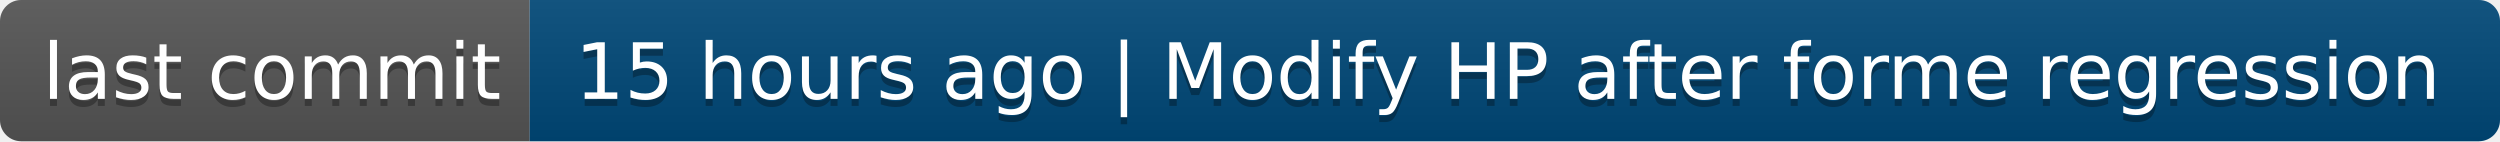
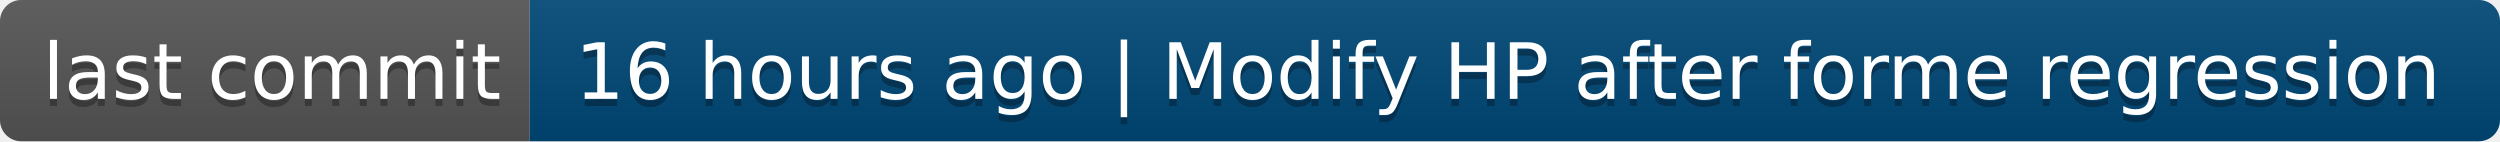
- <svg xmlns="http://www.w3.org/2000/svg" width="354" height="20" role="img" aria-label="last commit: 15 hours ago | Modify HP after forme regression">
+ <svg xmlns="http://www.w3.org/2000/svg" width="354" height="20" role="img" aria-label="last commit: 16 hours ago | Modify HP after forme regression">
  <linearGradient id="s" x2="0" y2="100%">
    <stop offset="0" stop-color="#bbb" stop-opacity=".1" />
    <stop offset="1" stop-opacity=".1" />
  </linearGradient>
  <clipPath id="r">
    <rect width="354" height="20" rx="3" fill="#fff" />
  </clipPath>
  <g clip-path="url(#r)">
    <rect width="75" height="20" fill="#555" />
    <rect x="75" width="279" height="20" fill="#004878" />
    <rect width="354" height="20" fill="url(#s)" />
  </g>
  <g fill="#fff" text-anchor="middle" font-family="Verdana,Geneva,DejaVu Sans,sans-serif" text-rendering="geometricPrecision" font-size="110">
    <text aria-hidden="true" x="385" y="150" fill="#010101" fill-opacity=".3" transform="scale(.1)" textLength="650">last commit</text>
    <text x="385" y="140" transform="scale(.1)" fill="#fff" textLength="650">last commit</text>
-     <text aria-hidden="true" x="2135" y="150" fill="#010101" fill-opacity=".3" transform="scale(.1)" textLength="2690">15 hours ago | Modify HP after forme regression</text>
-     <text x="2135" y="140" transform="scale(.1)" fill="#fff" textLength="2690">15 hours ago | Modify HP after forme regression</text>
+     <text aria-hidden="true" x="2135" y="150" fill="#010101" fill-opacity=".3" transform="scale(.1)" textLength="2690">16 hours ago | Modify HP after forme regression</text>
+     <text x="2135" y="140" transform="scale(.1)" fill="#fff" textLength="2690">16 hours ago | Modify HP after forme regression</text>
  </g>
</svg>
